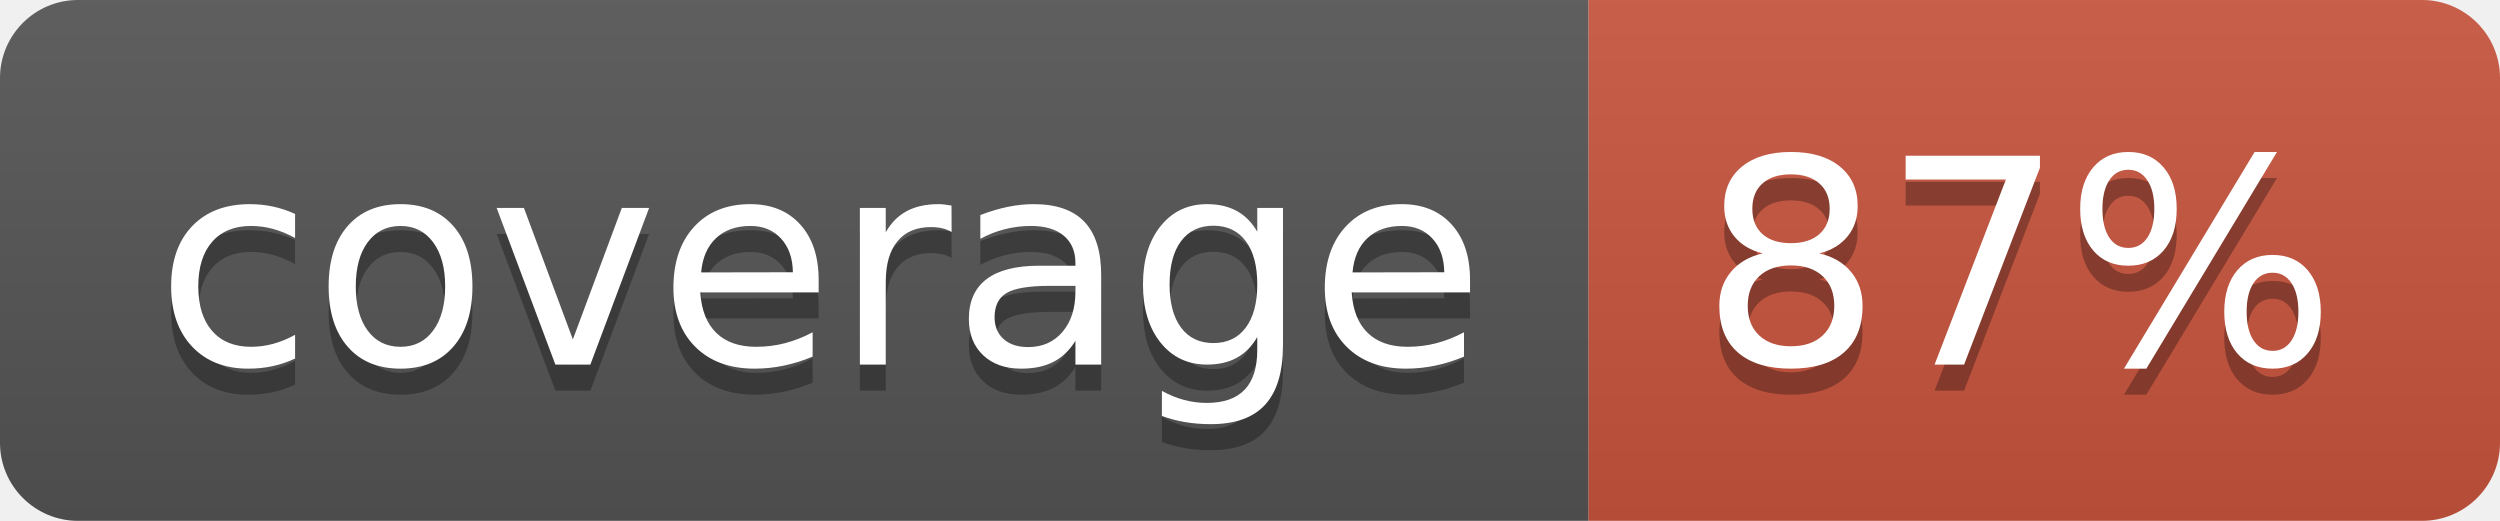
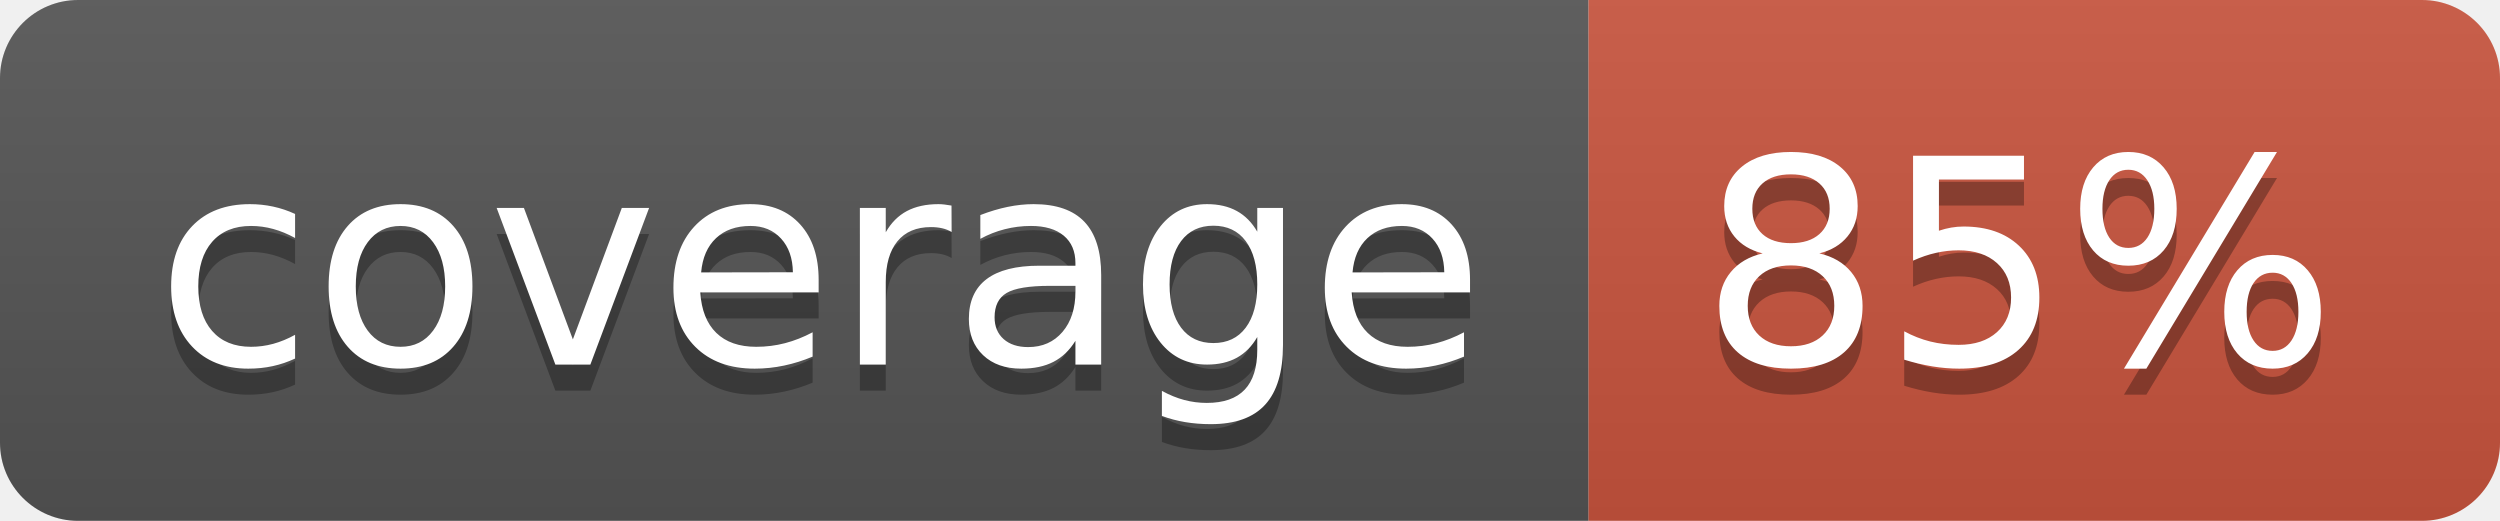
<svg xmlns="http://www.w3.org/2000/svg" width="96" height="20">
  <linearGradient id="b" x2="0" y2="100%">
    <stop offset="0" stop-color="#bbb" stop-opacity=".1" />
    <stop offset="1" stop-opacity=".1" />
  </linearGradient>
  <clipPath id="a">
    <rect width="96" height="20" rx="3" fill="#fff" />
  </clipPath>
  <g clip-path="url(#a)">
    <path fill="#555" d="M0 0h61v20H0z" />
    <path fill="#CA553E" d="M61 0h35v20H61z" />
    <path fill="url(#b)" d="M0 0h96v20H0z" />
  </g>
  <g fill="#fff" text-anchor="middle" font-family="DejaVu Sans,Verdana,Geneva,sans-serif" font-size="110">
    <text x="315" y="150" fill="#010101" fill-opacity=".3" transform="scale(.1)" textLength="510">coverage</text>
    <text x="315" y="140" transform="scale(.1)" textLength="510">coverage</text>
-     <text x="775" y="150" fill="#010101" fill-opacity=".3" transform="scale(.1)" textLength="250">87%</text>
-     <text x="775" y="140" transform="scale(.1)" textLength="250">87%</text>
+     <text x="775" y="150" fill="#010101" fill-opacity=".3" transform="scale(.1)" textLength="250">85%</text>
+     <text x="775" y="140" transform="scale(.1)" textLength="250">85%</text>
  </g>
</svg>
